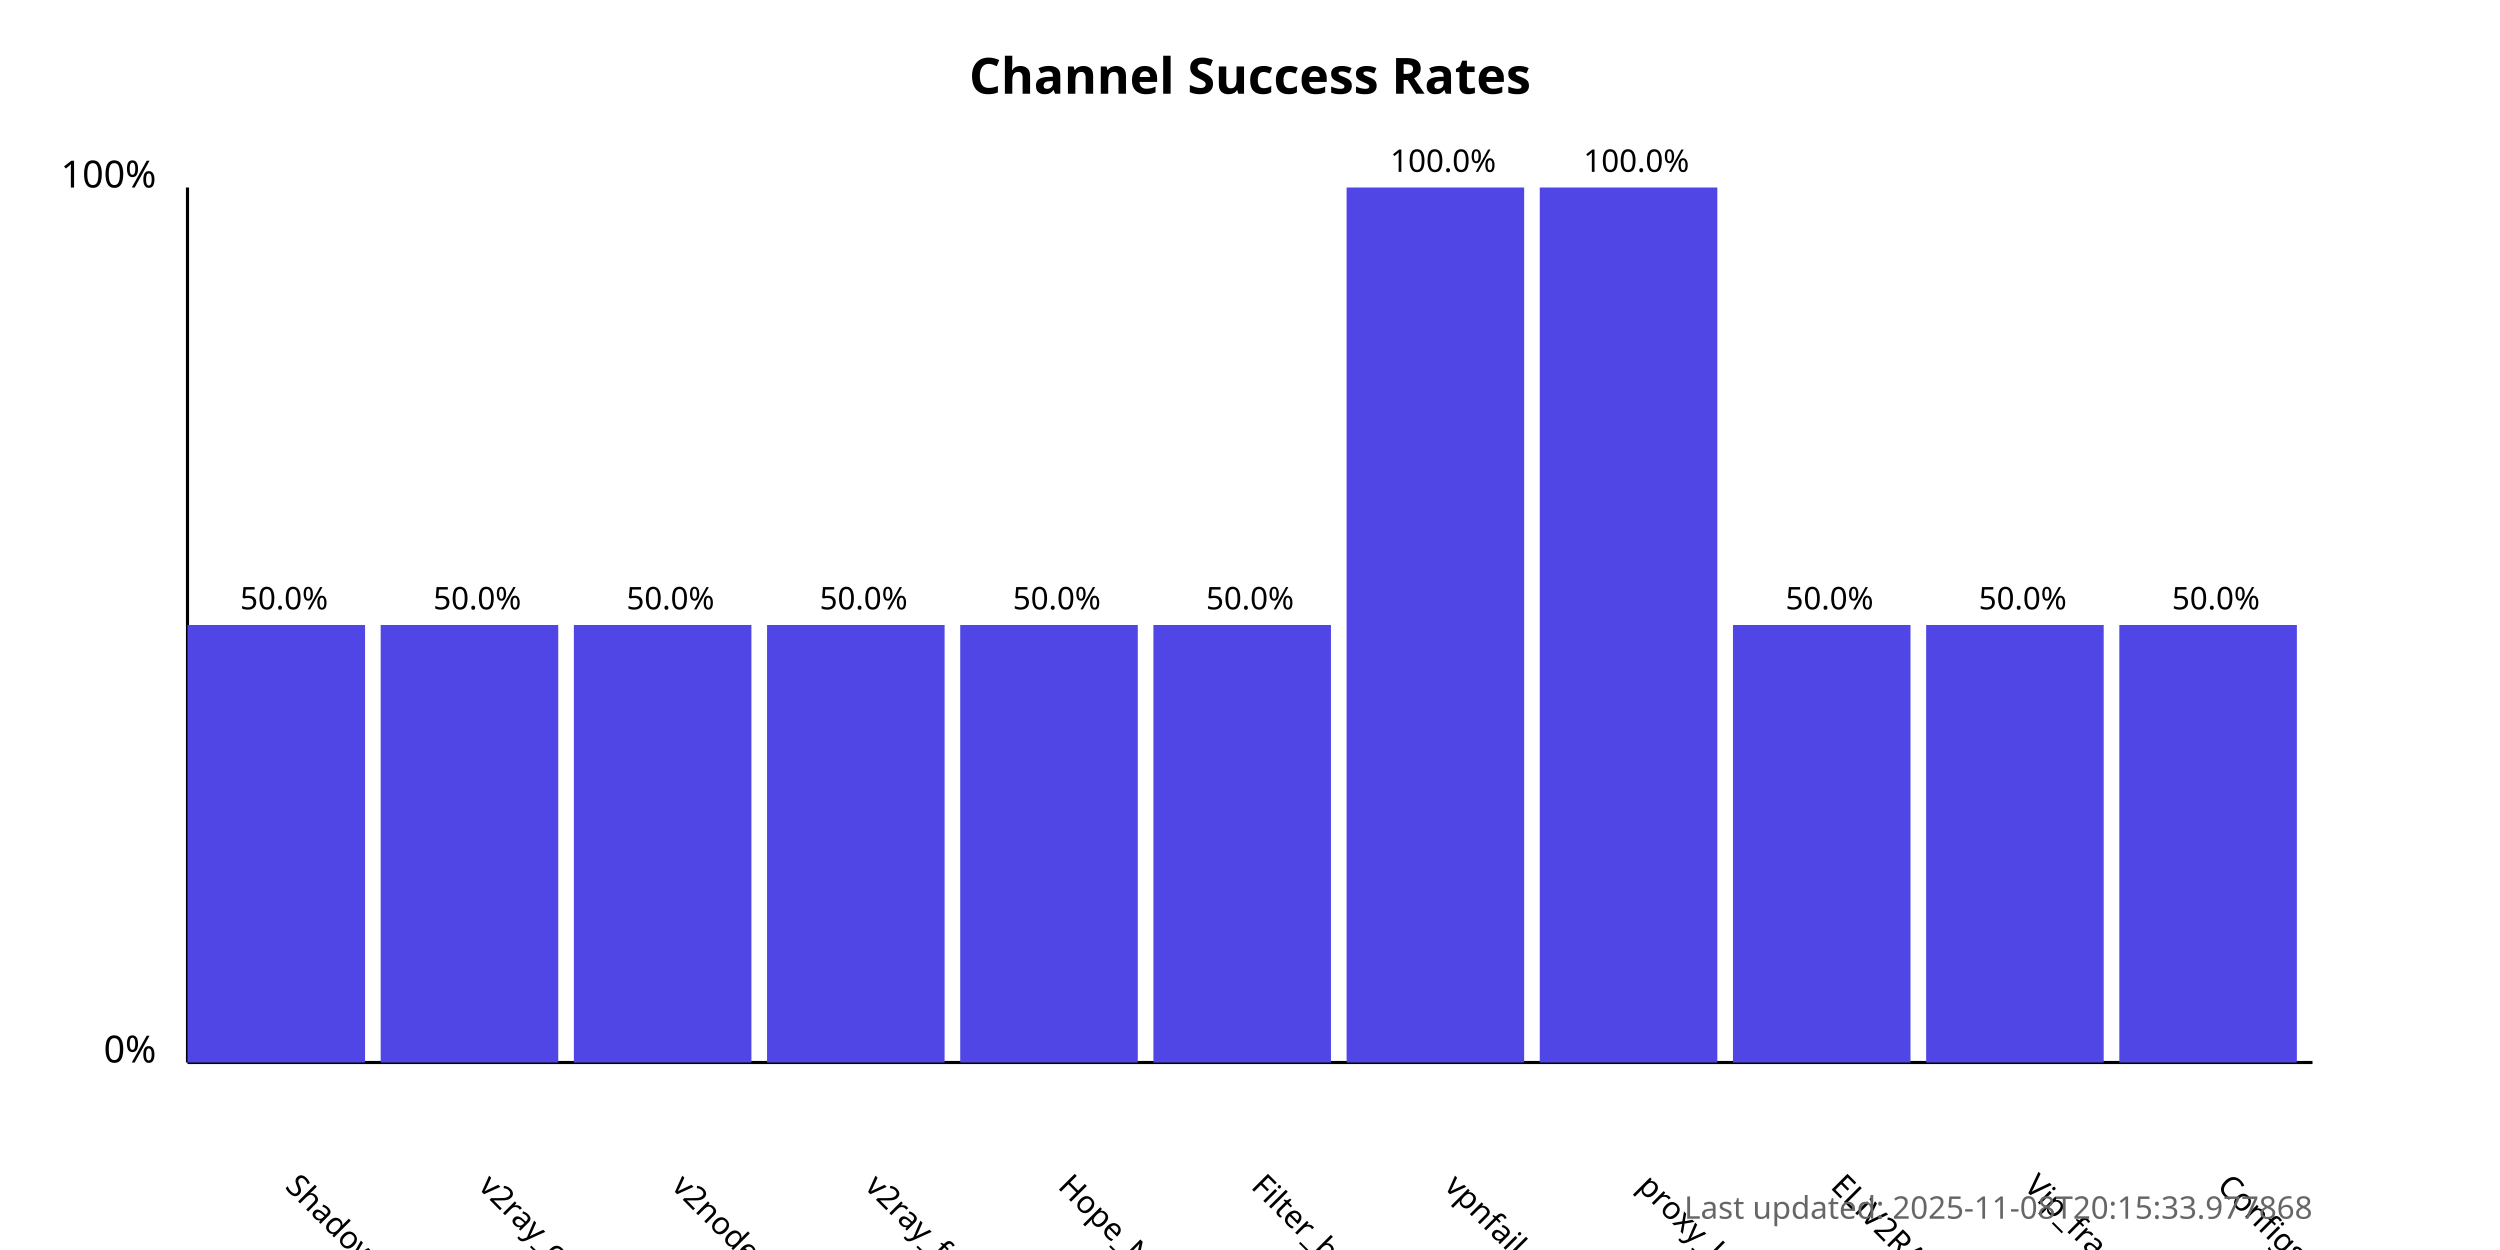
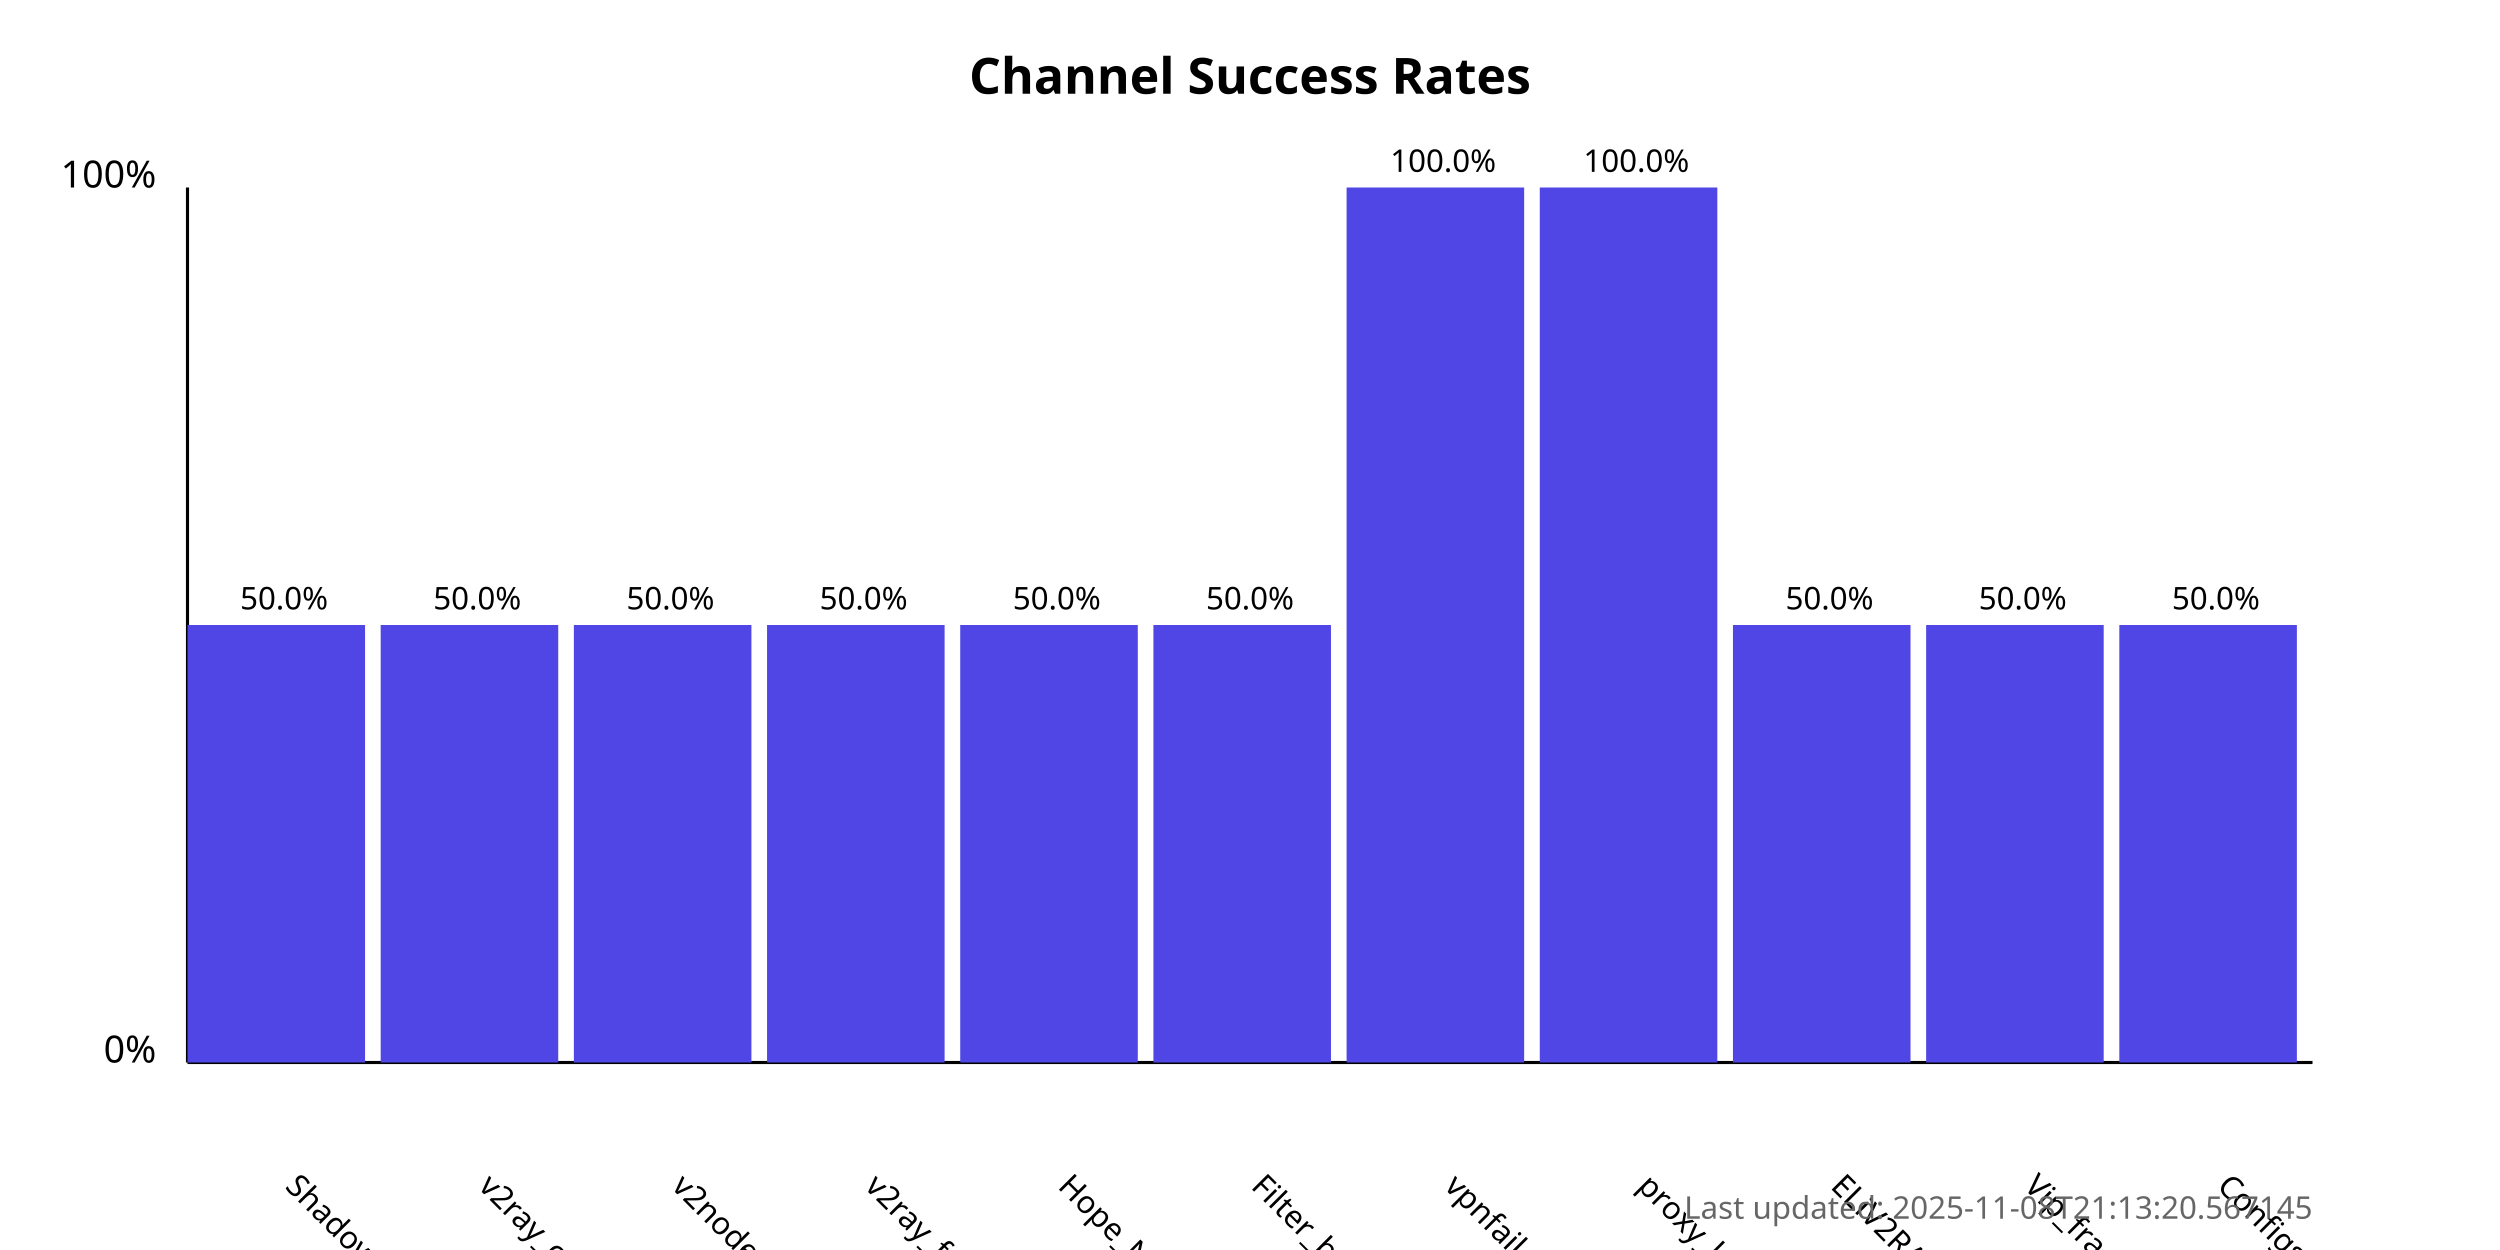
<svg xmlns="http://www.w3.org/2000/svg" width="800" height="400">
  <style>
            .chart-title { font: bold 16px sans-serif; }
            .axis-label { font: 12px sans-serif; }
            .tick-label { font: 10px sans-serif; }
            .bar { fill: #4f46e5; }
            .bar:hover { fill: #6366f1; }
            .timestamp { font: 10px sans-serif; fill: #666; }
        </style>
  <text x="400.0" y="30" text-anchor="middle" class="chart-title">
            Channel Success Rates
        </text>
  <line x1="60" y1="340" x2="60" y2="60" stroke="black" stroke-width="1" />
  <line x1="60" y1="340" x2="740" y2="340" stroke="black" stroke-width="1" />
  <text x="50" y="340" text-anchor="end" class="axis-label">0%</text>
  <text x="50" y="60" text-anchor="end" class="axis-label">100%</text>
  <g>
    <rect x="60" y="200.0" width="56.818" height="140.0" class="bar" />
    <text x="90.909" y="380" transform="rotate(45, 90.90909, 380)" text-anchor="start" class="tick-label">
                ShadowProxy66
            </text>
    <text x="90.909" y="195.0" text-anchor="middle" class="tick-label">
                50.0%
            </text>
  </g>
  <g>
    <rect x="121.818" y="200.0" width="56.818" height="140.0" class="bar" />
    <text x="152.727" y="380" transform="rotate(45, 152.7273, 380)" text-anchor="start" class="tick-label">
                v2ray_configs_pool
            </text>
    <text x="152.727" y="195.0" text-anchor="middle" class="tick-label">
                50.0%
            </text>
  </g>
  <g>
    <rect x="183.636" y="200.0" width="56.818" height="140.0" class="bar" />
    <text x="214.545" y="380" transform="rotate(45, 214.5455, 380)" text-anchor="start" class="tick-label">
                v2nodes
            </text>
    <text x="214.545" y="195.0" text-anchor="middle" class="tick-label">
                50.0%
            </text>
  </g>
  <g>
    <rect x="245.455" y="200.0" width="56.818" height="140.0" class="bar" />
    <text x="276.364" y="380" transform="rotate(45, 276.3636, 380)" text-anchor="start" class="tick-label">
                v2ray_free_conf
            </text>
    <text x="276.364" y="195.0" text-anchor="middle" class="tick-label">
                50.0%
            </text>
  </g>
  <g>
    <rect x="307.273" y="200.0" width="56.818" height="140.0" class="bar" />
    <text x="338.182" y="380" transform="rotate(45, 338.1818, 380)" text-anchor="start" class="tick-label">
                Hope_Net
            </text>
    <text x="338.182" y="195.0" text-anchor="middle" class="tick-label">
                50.0%
            </text>
  </g>
  <g>
    <rect x="369.091" y="200.0" width="56.818" height="140.0" class="bar" />
    <text x="400.0" y="380" transform="rotate(45, 400.0, 380)" text-anchor="start" class="tick-label">
                Filter_breaker
            </text>
    <text x="400.0" y="195.0" text-anchor="middle" class="tick-label">
                50.0%
            </text>
  </g>
  <g>
    <rect x="430.909" y="60.0" width="56.818" height="280.0" class="bar" />
    <text x="461.818" y="380" transform="rotate(45, 461.8182, 380)" text-anchor="start" class="tick-label">
                vpnfail_vless
            </text>
    <text x="461.818" y="55.0" text-anchor="middle" class="tick-label">
                100.0%
            </text>
  </g>
  <g>
    <rect x="492.727" y="60.0" width="56.818" height="280.0" class="bar" />
    <text x="523.636" y="380" transform="rotate(45, 523.6364, 380)" text-anchor="start" class="tick-label">
                proxy_kafee
            </text>
    <text x="523.636" y="55.0" text-anchor="middle" class="tick-label">
                100.0%
            </text>
  </g>
  <g>
    <rect x="554.545" y="200.0" width="56.818" height="140.0" class="bar" />
    <text x="585.455" y="380" transform="rotate(45, 585.4545, 380)" text-anchor="start" class="tick-label">
                ELiV2RAY
            </text>
    <text x="585.455" y="195.0" text-anchor="middle" class="tick-label">
                50.0%
            </text>
  </g>
  <g>
    <rect x="616.364" y="200.0" width="56.818" height="140.0" class="bar" />
    <text x="647.273" y="380" transform="rotate(45, 647.2727, 380)" text-anchor="start" class="tick-label">
                Vip_fragment_v2ray
            </text>
    <text x="647.273" y="195.0" text-anchor="middle" class="tick-label">
                50.0%
            </text>
  </g>
  <g>
    <rect x="678.182" y="200.0" width="56.818" height="140.0" class="bar" />
    <text x="709.091" y="380" transform="rotate(45, 709.0909, 380)" text-anchor="start" class="tick-label">
                ConfigsHubPlus
            </text>
    <text x="709.091" y="195.0" text-anchor="middle" class="tick-label">
                50.0%
            </text>
  </g>
  <text x="740" y="390" text-anchor="end" class="timestamp">
-             Last updated: 2025-11-08T20:15:33.977868
+             Last updated: 2025-11-08T21:13:20.567145
        </text>
</svg>
